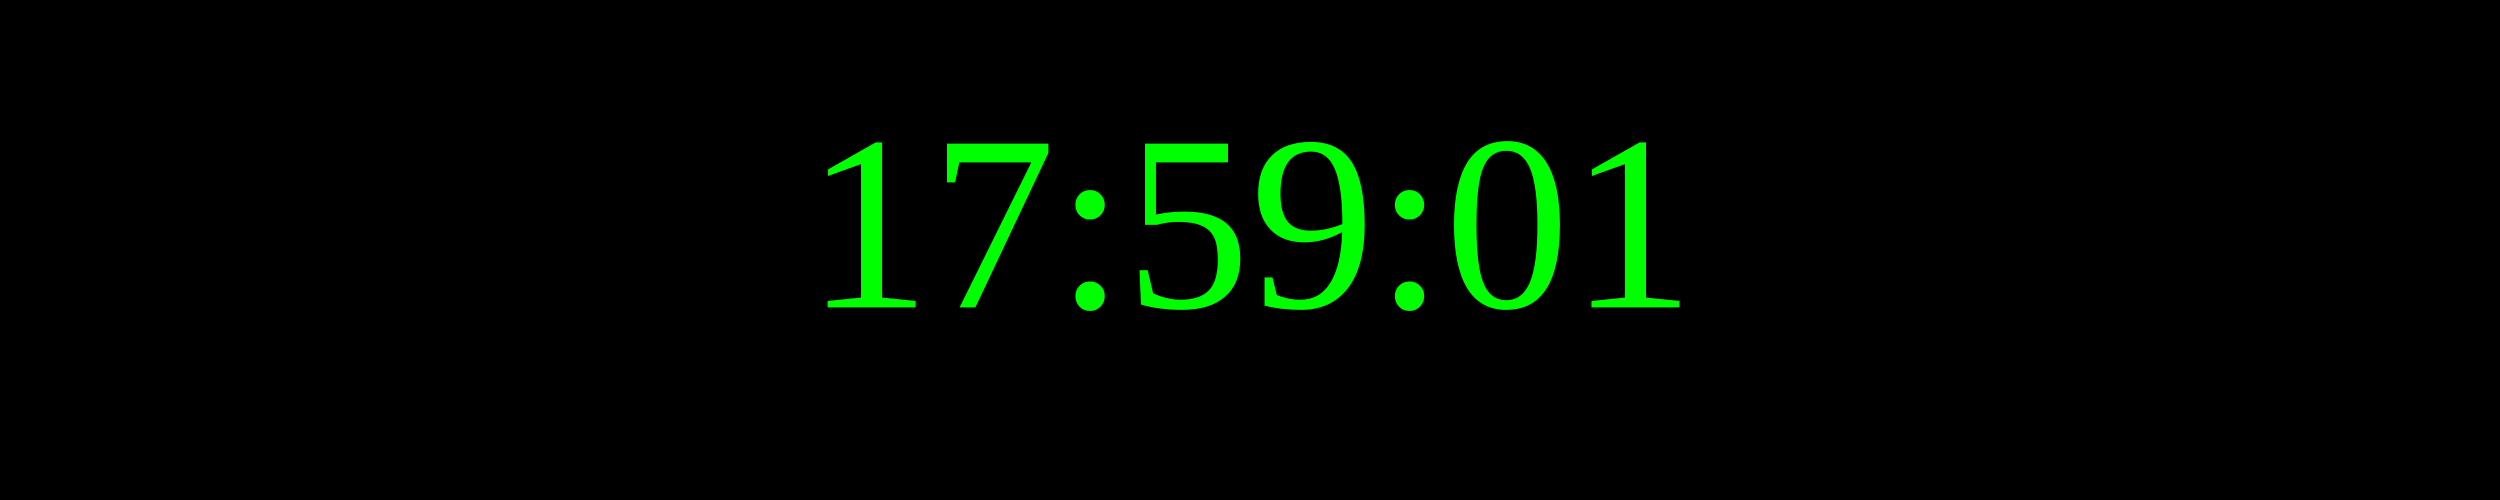
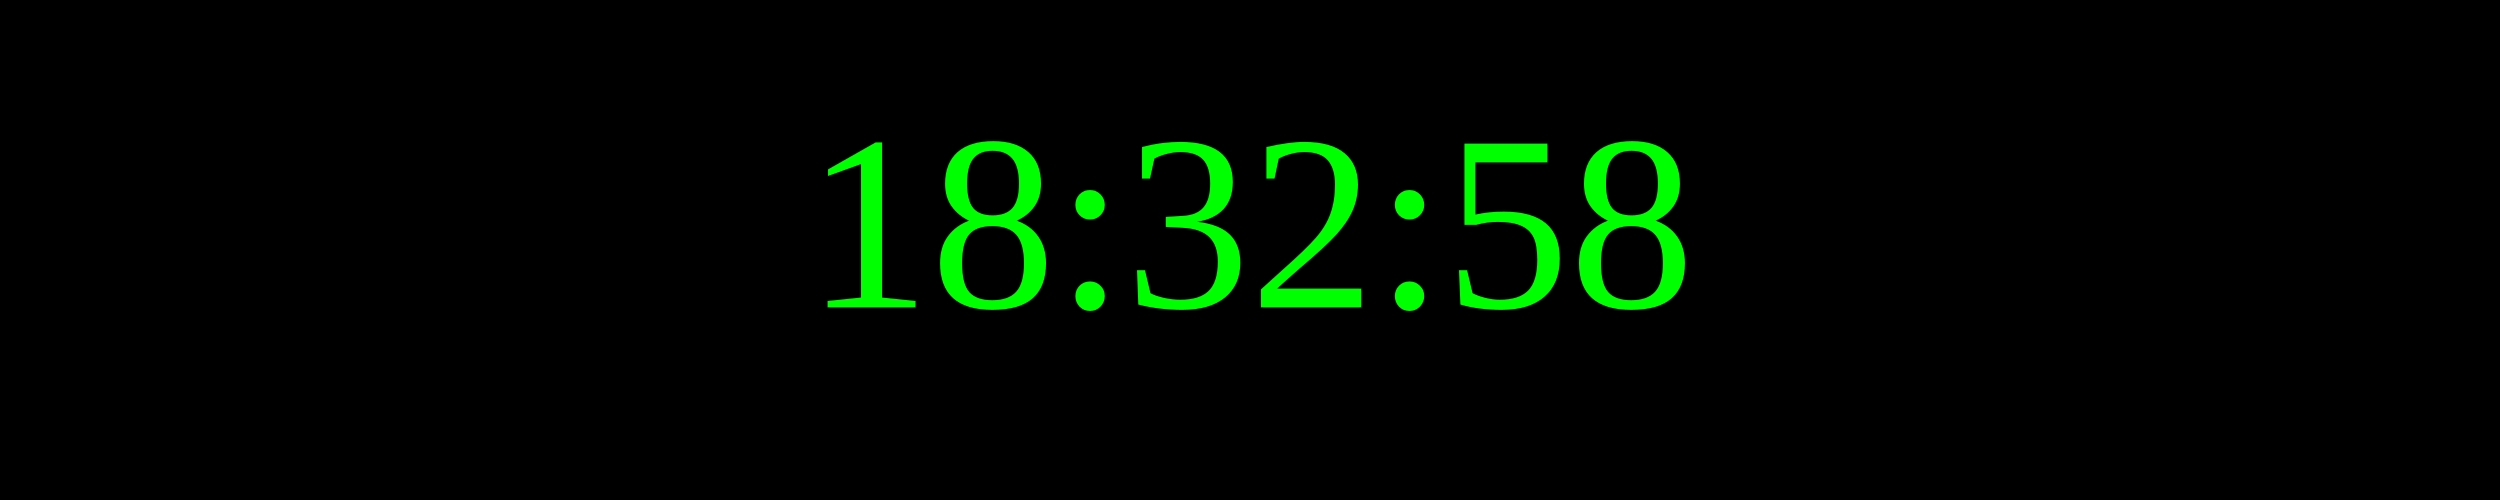
<svg xmlns="http://www.w3.org/2000/svg" width="250" height="50">
  <rect width="100%" height="100%" fill="black" />
  <text x="50%" y="50%" font-size="25" fill="lime" text-anchor="middle" dominant-baseline="middle">
- 17:59:01
+ 18:32:58
</text>
</svg>
